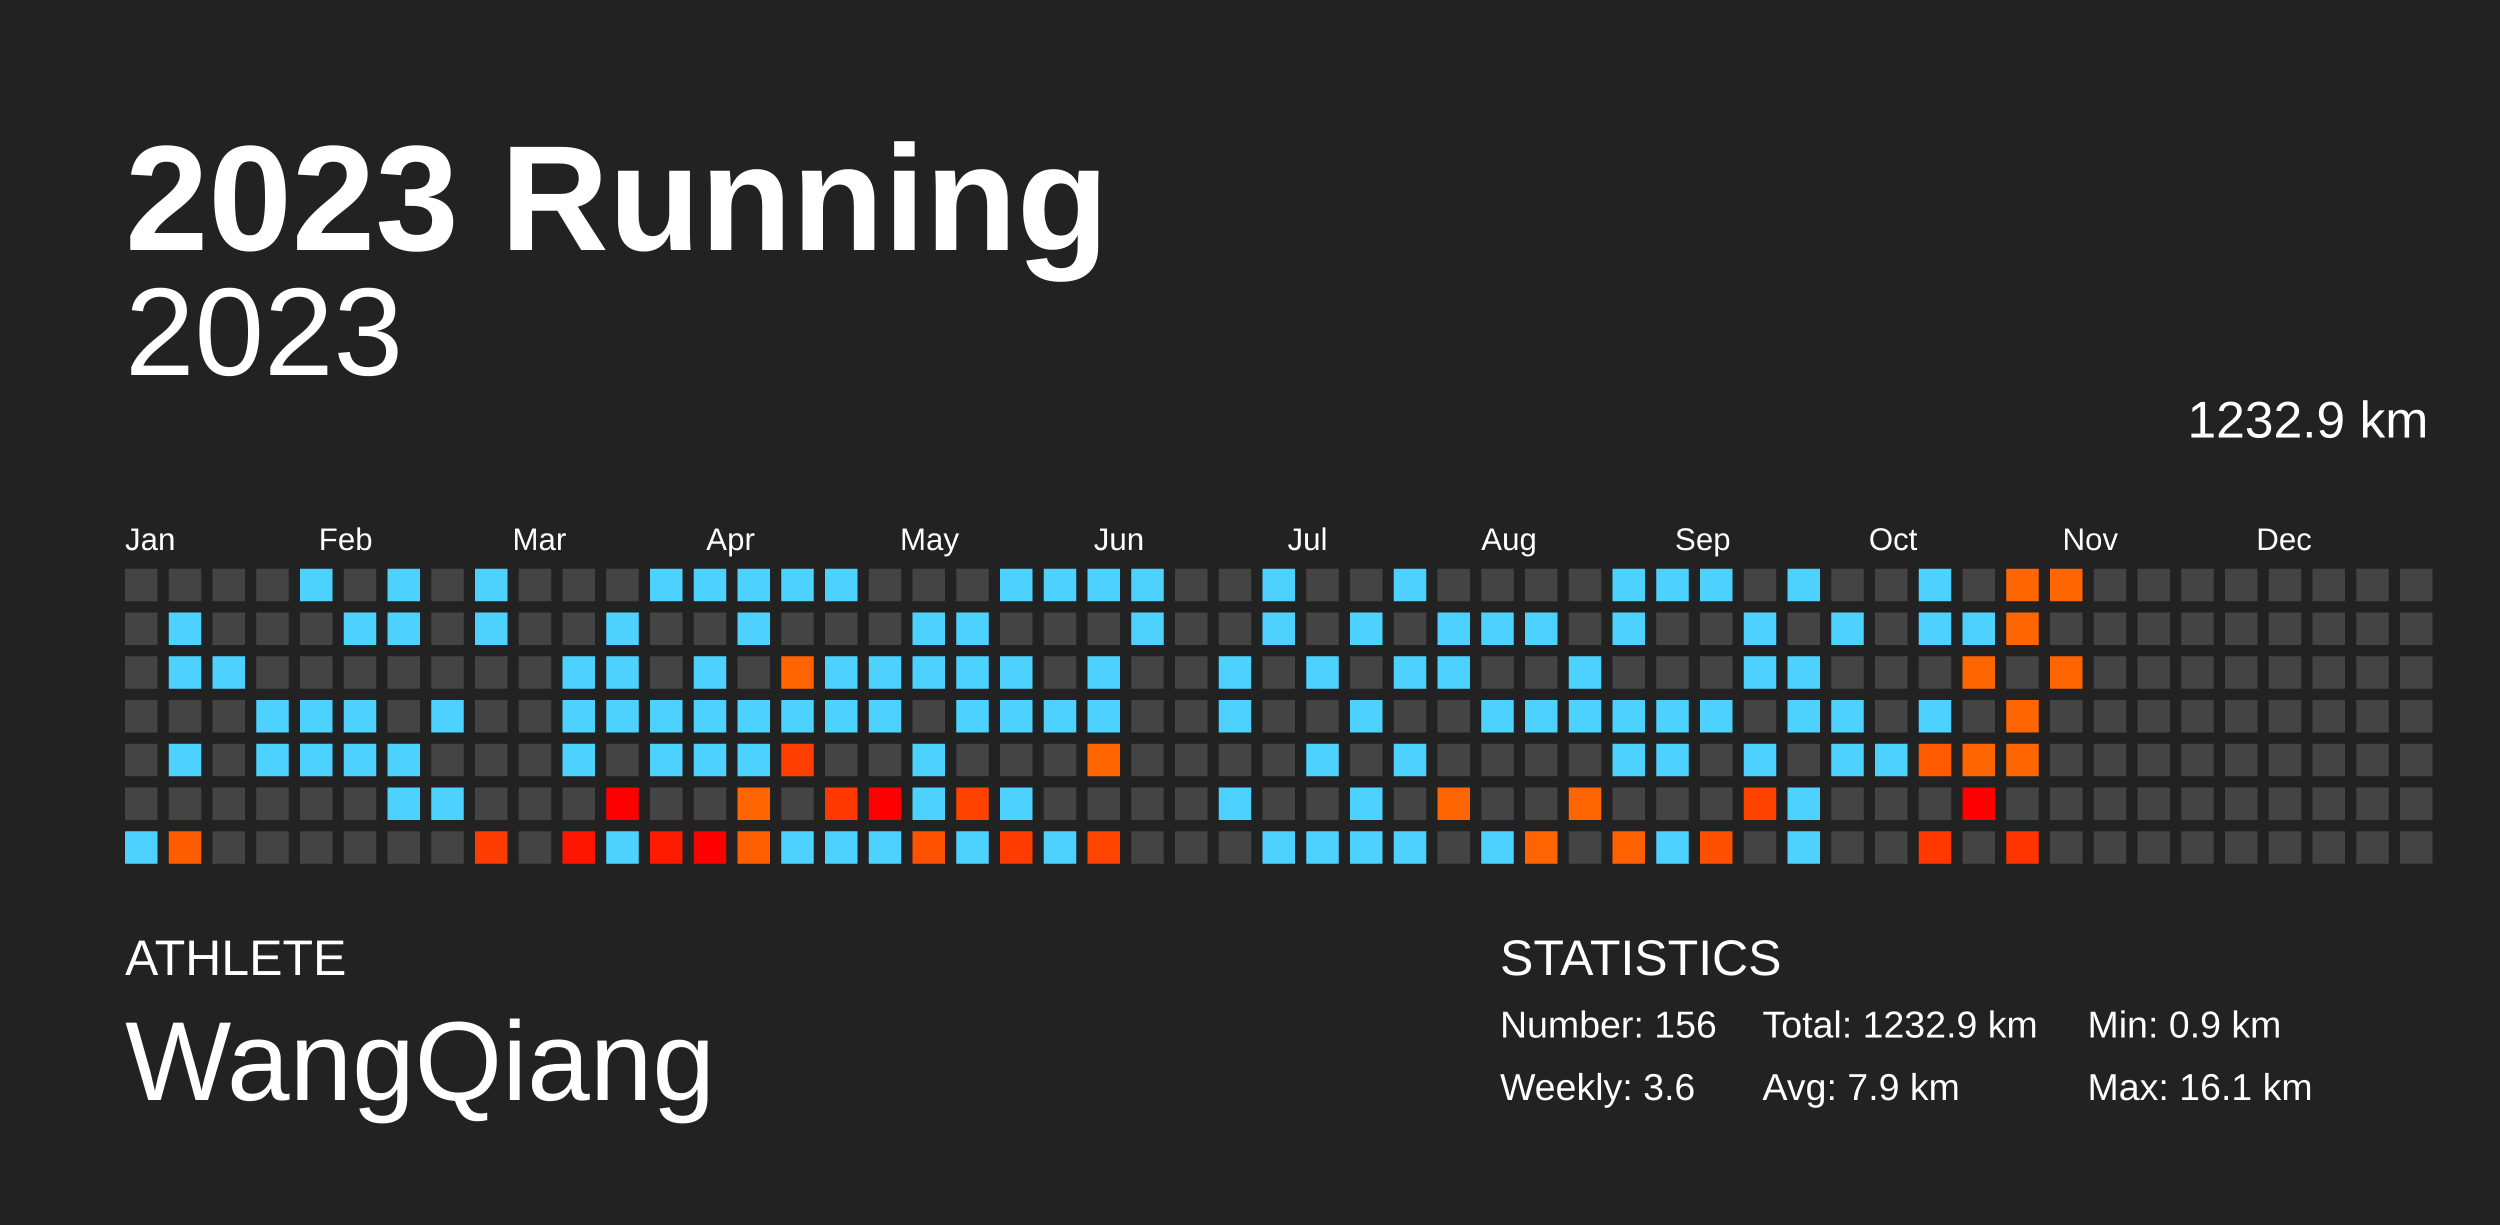
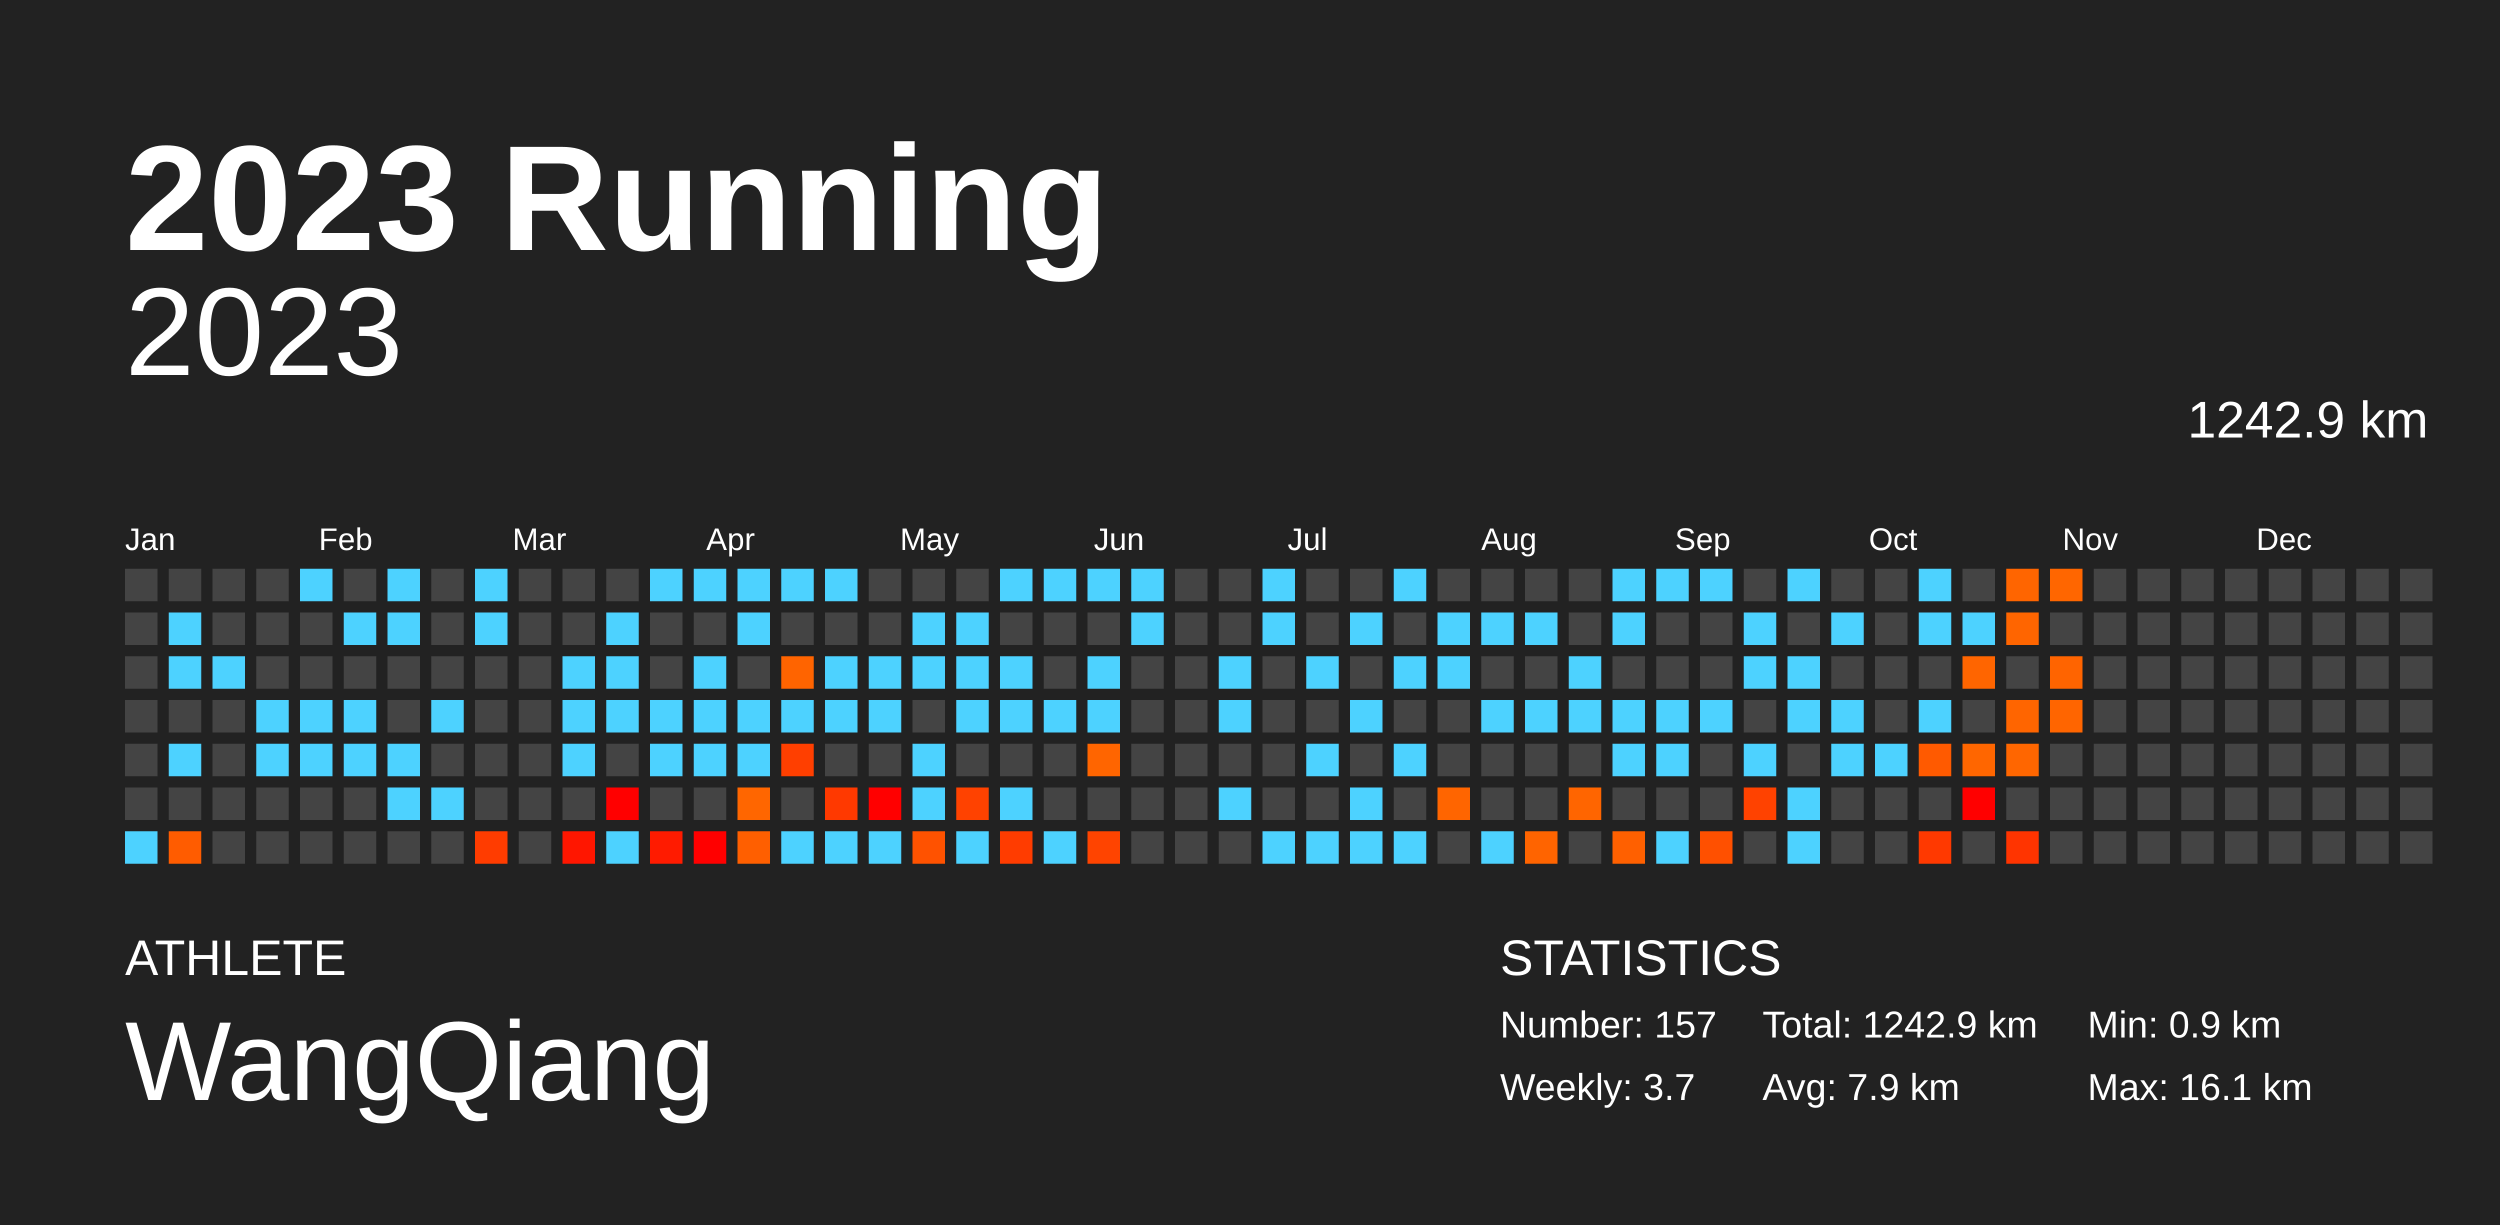
<svg xmlns="http://www.w3.org/2000/svg" baseProfile="full" height="98mm" version="1.1" viewBox="0,0,200,98" width="200mm">
  <defs />
  <rect fill="#222222" height="98" width="200" x="0" y="0" />
  <text fill="#FFFFFF" style="font-size:12px; font-family:Arial; font-weight:bold;" x="10" y="20">2023 Running</text>
  <text fill="#FFFFFF" style="font-size:4px; font-family:Arial" x="10" y="78">ATHLETE</text>
  <text fill="#FFFFFF" style="font-size:9px; font-family:Arial" x="10" y="88">WangQiang</text>
  <text fill="#FFFFFF" style="font-size:4px; font-family:Arial" x="120" y="78">STATISTICS</text>
-   <text fill="#FFFFFF" style="font-size:3px; font-family:Arial" x="120" y="83">Number: 156</text>
-   <text fill="#FFFFFF" style="font-size:3px; font-family:Arial" x="120" y="88">Weekly: 3.6</text>
-   <text fill="#FFFFFF" style="font-size:3px; font-family:Arial" x="141" y="83">Total: 1232.9 km</text>
+   <text fill="#FFFFFF" style="font-size:3px; font-family:Arial" x="120" y="83">Number: 157</text>
+   <text fill="#FFFFFF" style="font-size:3px; font-family:Arial" x="120" y="88">Weekly: 3.7</text>
+   <text fill="#FFFFFF" style="font-size:3px; font-family:Arial" x="141" y="83">Total: 1242.9 km</text>
  <text fill="#FFFFFF" style="font-size:3px; font-family:Arial" x="141" y="88">Avg: 7.9 km</text>
  <text fill="#FFFFFF" style="font-size:3px; font-family:Arial" x="167" y="83">Min: 0.9 km</text>
  <text fill="#FFFFFF" style="font-size:3px; font-family:Arial" x="167" y="88">Max: 16.1 km</text>
  <text alignment-baseline="hanging" fill="#FFFFFF" style="font-size:10.0px; font-family:Arial;" x="10" y="30">2023</text>
-   <text alignment-baseline="hanging" fill="#FFFFFF" style="font-size:4.125px; font-family:Arial;" x="175" y="35">1232.9 km</text>
+   <text alignment-baseline="hanging" fill="#FFFFFF" style="font-size:4.125px; font-family:Arial;" x="175" y="35">1242.9 km</text>
  <text fill="#FFFFFF" style="font-size:2.5px; font-family:Arial" x="10.0" y="44">Jan</text>
  <text fill="#FFFFFF" style="font-size:2.5px; font-family:Arial" x="25.5" y="44">Feb</text>
  <text fill="#FFFFFF" style="font-size:2.5px; font-family:Arial" x="41.0" y="44">Mar</text>
  <text fill="#FFFFFF" style="font-size:2.5px; font-family:Arial" x="56.5" y="44">Apr</text>
  <text fill="#FFFFFF" style="font-size:2.5px; font-family:Arial" x="72.0" y="44">May</text>
  <text fill="#FFFFFF" style="font-size:2.5px; font-family:Arial" x="87.5" y="44">Jun</text>
  <text fill="#FFFFFF" style="font-size:2.5px; font-family:Arial" x="103.0" y="44">Jul</text>
  <text fill="#FFFFFF" style="font-size:2.5px; font-family:Arial" x="118.5" y="44">Aug</text>
  <text fill="#FFFFFF" style="font-size:2.5px; font-family:Arial" x="134.0" y="44">Sep</text>
  <text fill="#FFFFFF" style="font-size:2.5px; font-family:Arial" x="149.5" y="44">Oct</text>
  <text fill="#FFFFFF" style="font-size:2.5px; font-family:Arial" x="165.0" y="44">Nov</text>
  <text fill="#FFFFFF" style="font-size:2.5px; font-family:Arial" x="180.5" y="44">Dec</text>
  <rect fill="#444444" height="2.6" width="2.6" x="10.0" y="45.5" />
  <rect fill="#444444" height="2.6" width="2.6" x="10.0" y="49.0" />
  <rect fill="#444444" height="2.6" width="2.6" x="10.0" y="52.5" />
  <rect fill="#444444" height="2.6" width="2.6" x="10.0" y="56.0" />
  <rect fill="#444444" height="2.6" width="2.6" x="10.0" y="59.5" />
  <rect fill="#444444" height="2.6" width="2.6" x="10.0" y="63.0" />
  <rect fill="#4dd2ff" height="2.6" width="2.6" x="10.0" y="66.5" />
  <rect fill="#444444" height="2.6" width="2.6" x="13.5" y="45.5" />
  <rect fill="#4dd2ff" height="2.6" width="2.6" x="13.5" y="49.0" />
  <rect fill="#4dd2ff" height="2.6" width="2.6" x="13.5" y="52.5" />
  <rect fill="#444444" height="2.6" width="2.6" x="13.5" y="56.0" />
  <rect fill="#4dd2ff" height="2.6" width="2.6" x="13.5" y="59.5" />
  <rect fill="#444444" height="2.6" width="2.6" x="13.5" y="63.0" />
  <rect fill="#ff5c00" height="2.6" width="2.6" x="13.5" y="66.5" />
  <rect fill="#444444" height="2.6" width="2.6" x="17.0" y="45.5" />
  <rect fill="#444444" height="2.6" width="2.6" x="17.0" y="49.0" />
  <rect fill="#4dd2ff" height="2.6" width="2.6" x="17.0" y="52.5" />
  <rect fill="#444444" height="2.6" width="2.6" x="17.0" y="56.0" />
  <rect fill="#444444" height="2.6" width="2.6" x="17.0" y="59.5" />
  <rect fill="#444444" height="2.6" width="2.6" x="17.0" y="63.0" />
  <rect fill="#444444" height="2.6" width="2.6" x="17.0" y="66.5" />
  <rect fill="#444444" height="2.6" width="2.6" x="20.5" y="45.5" />
  <rect fill="#444444" height="2.6" width="2.6" x="20.5" y="49.0" />
  <rect fill="#444444" height="2.6" width="2.6" x="20.5" y="52.5" />
  <rect fill="#4dd2ff" height="2.6" width="2.6" x="20.5" y="56.0" />
  <rect fill="#4dd2ff" height="2.6" width="2.6" x="20.5" y="59.5" />
  <rect fill="#444444" height="2.6" width="2.6" x="20.5" y="63.0" />
  <rect fill="#444444" height="2.6" width="2.6" x="20.5" y="66.5" />
  <rect fill="#4dd2ff" height="2.6" width="2.6" x="24.0" y="45.5" />
  <rect fill="#444444" height="2.6" width="2.6" x="24.0" y="49.0" />
  <rect fill="#444444" height="2.6" width="2.6" x="24.0" y="52.5" />
  <rect fill="#4dd2ff" height="2.6" width="2.6" x="24.0" y="56.0" />
  <rect fill="#4dd2ff" height="2.6" width="2.6" x="24.0" y="59.5" />
  <rect fill="#444444" height="2.6" width="2.6" x="24.0" y="63.0" />
  <rect fill="#444444" height="2.6" width="2.6" x="24.0" y="66.5" />
  <rect fill="#444444" height="2.6" width="2.6" x="27.5" y="45.5" />
  <rect fill="#4dd2ff" height="2.6" width="2.6" x="27.5" y="49.0" />
  <rect fill="#444444" height="2.6" width="2.6" x="27.5" y="52.5" />
  <rect fill="#4dd2ff" height="2.6" width="2.6" x="27.5" y="56.0" />
  <rect fill="#4dd2ff" height="2.6" width="2.6" x="27.5" y="59.5" />
  <rect fill="#444444" height="2.6" width="2.6" x="27.5" y="63.0" />
  <rect fill="#444444" height="2.6" width="2.6" x="27.5" y="66.5" />
  <rect fill="#4dd2ff" height="2.6" width="2.6" x="31.0" y="45.5" />
  <rect fill="#4dd2ff" height="2.6" width="2.6" x="31.0" y="49.0" />
  <rect fill="#444444" height="2.6" width="2.6" x="31.0" y="52.5" />
  <rect fill="#444444" height="2.6" width="2.6" x="31.0" y="56.0" />
  <rect fill="#4dd2ff" height="2.6" width="2.6" x="31.0" y="59.5" />
  <rect fill="#4dd2ff" height="2.6" width="2.6" x="31.0" y="63.0" />
  <rect fill="#444444" height="2.6" width="2.6" x="31.0" y="66.5" />
  <rect fill="#444444" height="2.6" width="2.6" x="34.5" y="45.5" />
  <rect fill="#444444" height="2.6" width="2.6" x="34.5" y="49.0" />
  <rect fill="#444444" height="2.6" width="2.6" x="34.5" y="52.5" />
  <rect fill="#4dd2ff" height="2.6" width="2.6" x="34.5" y="56.0" />
  <rect fill="#444444" height="2.6" width="2.6" x="34.5" y="59.5" />
  <rect fill="#4dd2ff" height="2.6" width="2.6" x="34.5" y="63.0" />
  <rect fill="#444444" height="2.6" width="2.6" x="34.5" y="66.5" />
  <rect fill="#4dd2ff" height="2.6" width="2.6" x="38.0" y="45.5" />
  <rect fill="#4dd2ff" height="2.6" width="2.6" x="38.0" y="49.0" />
  <rect fill="#444444" height="2.6" width="2.6" x="38.0" y="52.5" />
  <rect fill="#444444" height="2.6" width="2.6" x="38.0" y="56.0" />
  <rect fill="#444444" height="2.6" width="2.6" x="38.0" y="59.5" />
  <rect fill="#444444" height="2.6" width="2.6" x="38.0" y="63.0" />
  <rect fill="#ff3c00" height="2.6" width="2.6" x="38.0" y="66.5" />
  <rect fill="#444444" height="2.6" width="2.6" x="41.5" y="45.5" />
  <rect fill="#444444" height="2.6" width="2.6" x="41.5" y="49.0" />
  <rect fill="#444444" height="2.6" width="2.6" x="41.5" y="52.5" />
  <rect fill="#444444" height="2.6" width="2.6" x="41.5" y="56.0" />
  <rect fill="#444444" height="2.6" width="2.6" x="41.5" y="59.5" />
  <rect fill="#444444" height="2.6" width="2.6" x="41.5" y="63.0" />
  <rect fill="#444444" height="2.6" width="2.6" x="41.5" y="66.5" />
  <rect fill="#444444" height="2.6" width="2.6" x="45.0" y="45.5" />
  <rect fill="#444444" height="2.6" width="2.6" x="45.0" y="49.0" />
  <rect fill="#4dd2ff" height="2.6" width="2.6" x="45.0" y="52.5" />
  <rect fill="#4dd2ff" height="2.6" width="2.6" x="45.0" y="56.0" />
  <rect fill="#4dd2ff" height="2.6" width="2.6" x="45.0" y="59.5" />
  <rect fill="#444444" height="2.6" width="2.6" x="45.0" y="63.0" />
  <rect fill="#ff1600" height="2.6" width="2.6" x="45.0" y="66.5" />
  <rect fill="#444444" height="2.6" width="2.6" x="48.5" y="45.5" />
  <rect fill="#4dd2ff" height="2.6" width="2.6" x="48.5" y="49.0" />
  <rect fill="#4dd2ff" height="2.6" width="2.6" x="48.5" y="52.5" />
  <rect fill="#4dd2ff" height="2.6" width="2.6" x="48.5" y="56.0" />
  <rect fill="#444444" height="2.6" width="2.6" x="48.5" y="59.5" />
  <rect fill="red" height="2.6" width="2.6" x="48.5" y="63.0" />
  <rect fill="#4dd2ff" height="2.6" width="2.6" x="48.5" y="66.5" />
  <rect fill="#4dd2ff" height="2.6" width="2.6" x="52.0" y="45.5" />
  <rect fill="#444444" height="2.6" width="2.6" x="52.0" y="49.0" />
  <rect fill="#444444" height="2.6" width="2.6" x="52.0" y="52.5" />
  <rect fill="#4dd2ff" height="2.6" width="2.6" x="52.0" y="56.0" />
  <rect fill="#4dd2ff" height="2.6" width="2.6" x="52.0" y="59.5" />
  <rect fill="#444444" height="2.6" width="2.6" x="52.0" y="63.0" />
  <rect fill="#ff1b00" height="2.6" width="2.6" x="52.0" y="66.5" />
  <rect fill="#4dd2ff" height="2.6" width="2.6" x="55.5" y="45.5" />
  <rect fill="#444444" height="2.6" width="2.6" x="55.5" y="49.0" />
  <rect fill="#4dd2ff" height="2.6" width="2.6" x="55.5" y="52.5" />
  <rect fill="#4dd2ff" height="2.6" width="2.6" x="55.5" y="56.0" />
  <rect fill="#4dd2ff" height="2.6" width="2.6" x="55.5" y="59.5" />
  <rect fill="#444444" height="2.6" width="2.6" x="55.5" y="63.0" />
  <rect fill="red" height="2.6" width="2.6" x="55.5" y="66.5" />
  <rect fill="#4dd2ff" height="2.6" width="2.6" x="59.0" y="45.5" />
  <rect fill="#4dd2ff" height="2.6" width="2.6" x="59.0" y="49.0" />
  <rect fill="#444444" height="2.6" width="2.6" x="59.0" y="52.5" />
  <rect fill="#4dd2ff" height="2.6" width="2.6" x="59.0" y="56.0" />
  <rect fill="#4dd2ff" height="2.6" width="2.6" x="59.0" y="59.5" />
  <rect fill="#ff6600" height="2.6" width="2.6" x="59.0" y="63.0" />
  <rect fill="#ff5f00" height="2.6" width="2.6" x="59.0" y="66.5" />
  <rect fill="#4dd2ff" height="2.6" width="2.6" x="62.5" y="45.5" />
  <rect fill="#444444" height="2.6" width="2.6" x="62.5" y="49.0" />
  <rect fill="#ff6400" height="2.6" width="2.6" x="62.5" y="52.5" />
  <rect fill="#4dd2ff" height="2.6" width="2.6" x="62.5" y="56.0" />
  <rect fill="#ff3f00" height="2.6" width="2.6" x="62.5" y="59.5" />
  <rect fill="#444444" height="2.6" width="2.6" x="62.5" y="63.0" />
  <rect fill="#4dd2ff" height="2.6" width="2.6" x="62.5" y="66.5" />
  <rect fill="#4dd2ff" height="2.6" width="2.6" x="66.0" y="45.5" />
  <rect fill="#444444" height="2.6" width="2.6" x="66.0" y="49.0" />
  <rect fill="#4dd2ff" height="2.6" width="2.6" x="66.0" y="52.5" />
  <rect fill="#4dd2ff" height="2.6" width="2.6" x="66.0" y="56.0" />
  <rect fill="#444444" height="2.6" width="2.6" x="66.0" y="59.5" />
  <rect fill="#ff3900" height="2.6" width="2.6" x="66.0" y="63.0" />
  <rect fill="#4dd2ff" height="2.6" width="2.6" x="66.0" y="66.5" />
  <rect fill="#444444" height="2.6" width="2.6" x="69.5" y="45.5" />
  <rect fill="#444444" height="2.6" width="2.6" x="69.5" y="49.0" />
  <rect fill="#4dd2ff" height="2.6" width="2.6" x="69.5" y="52.5" />
  <rect fill="#4dd2ff" height="2.6" width="2.6" x="69.5" y="56.0" />
  <rect fill="#444444" height="2.6" width="2.6" x="69.5" y="59.5" />
  <rect fill="red" height="2.6" width="2.6" x="69.5" y="63.0" />
  <rect fill="#4dd2ff" height="2.6" width="2.6" x="69.5" y="66.5" />
  <rect fill="#444444" height="2.6" width="2.6" x="73.0" y="45.5" />
  <rect fill="#4dd2ff" height="2.6" width="2.6" x="73.0" y="49.0" />
  <rect fill="#4dd2ff" height="2.6" width="2.6" x="73.0" y="52.5" />
  <rect fill="#444444" height="2.6" width="2.6" x="73.0" y="56.0" />
  <rect fill="#4dd2ff" height="2.6" width="2.6" x="73.0" y="59.5" />
  <rect fill="#4dd2ff" height="2.6" width="2.6" x="73.0" y="63.0" />
  <rect fill="#ff5200" height="2.6" width="2.6" x="73.0" y="66.5" />
  <rect fill="#444444" height="2.6" width="2.6" x="76.5" y="45.5" />
  <rect fill="#4dd2ff" height="2.6" width="2.6" x="76.5" y="49.0" />
  <rect fill="#4dd2ff" height="2.6" width="2.6" x="76.5" y="52.5" />
  <rect fill="#4dd2ff" height="2.6" width="2.6" x="76.5" y="56.0" />
  <rect fill="#444444" height="2.6" width="2.6" x="76.5" y="59.5" />
  <rect fill="#ff4200" height="2.6" width="2.6" x="76.5" y="63.0" />
  <rect fill="#4dd2ff" height="2.6" width="2.6" x="76.5" y="66.5" />
  <rect fill="#4dd2ff" height="2.6" width="2.6" x="80.0" y="45.5" />
  <rect fill="#444444" height="2.6" width="2.6" x="80.0" y="49.0" />
  <rect fill="#4dd2ff" height="2.6" width="2.6" x="80.0" y="52.5" />
  <rect fill="#4dd2ff" height="2.6" width="2.6" x="80.0" y="56.0" />
  <rect fill="#444444" height="2.6" width="2.6" x="80.0" y="59.5" />
  <rect fill="#4dd2ff" height="2.6" width="2.6" x="80.0" y="63.0" />
  <rect fill="#ff3c00" height="2.6" width="2.6" x="80.0" y="66.5" />
  <rect fill="#4dd2ff" height="2.6" width="2.6" x="83.5" y="45.5" />
  <rect fill="#444444" height="2.6" width="2.6" x="83.5" y="49.0" />
  <rect fill="#444444" height="2.6" width="2.6" x="83.5" y="52.5" />
  <rect fill="#4dd2ff" height="2.6" width="2.6" x="83.5" y="56.0" />
  <rect fill="#444444" height="2.6" width="2.6" x="83.5" y="59.5" />
  <rect fill="#444444" height="2.6" width="2.6" x="83.5" y="63.0" />
  <rect fill="#4dd2ff" height="2.6" width="2.6" x="83.5" y="66.5" />
  <rect fill="#4dd2ff" height="2.6" width="2.6" x="87.0" y="45.5" />
  <rect fill="#444444" height="2.6" width="2.6" x="87.0" y="49.0" />
  <rect fill="#4dd2ff" height="2.6" width="2.6" x="87.0" y="52.5" />
  <rect fill="#4dd2ff" height="2.6" width="2.6" x="87.0" y="56.0" />
  <rect fill="#ff6500" height="2.6" width="2.6" x="87.0" y="59.5" />
  <rect fill="#444444" height="2.6" width="2.6" x="87.0" y="63.0" />
  <rect fill="#ff4400" height="2.6" width="2.6" x="87.0" y="66.5" />
  <rect fill="#4dd2ff" height="2.6" width="2.6" x="90.5" y="45.5" />
  <rect fill="#4dd2ff" height="2.6" width="2.6" x="90.5" y="49.0" />
  <rect fill="#444444" height="2.6" width="2.6" x="90.5" y="52.5" />
  <rect fill="#444444" height="2.6" width="2.6" x="90.5" y="56.0" />
  <rect fill="#444444" height="2.6" width="2.6" x="90.5" y="59.5" />
  <rect fill="#444444" height="2.6" width="2.6" x="90.5" y="63.0" />
  <rect fill="#444444" height="2.6" width="2.6" x="90.5" y="66.5" />
  <rect fill="#444444" height="2.6" width="2.6" x="94.0" y="45.5" />
  <rect fill="#444444" height="2.6" width="2.6" x="94.0" y="49.0" />
  <rect fill="#444444" height="2.6" width="2.6" x="94.0" y="52.5" />
  <rect fill="#444444" height="2.6" width="2.6" x="94.0" y="56.0" />
  <rect fill="#444444" height="2.6" width="2.6" x="94.0" y="59.5" />
  <rect fill="#444444" height="2.6" width="2.6" x="94.0" y="63.0" />
  <rect fill="#444444" height="2.6" width="2.6" x="94.0" y="66.5" />
  <rect fill="#444444" height="2.6" width="2.6" x="97.5" y="45.5" />
  <rect fill="#444444" height="2.6" width="2.6" x="97.5" y="49.0" />
  <rect fill="#4dd2ff" height="2.6" width="2.6" x="97.5" y="52.5" />
  <rect fill="#4dd2ff" height="2.6" width="2.6" x="97.5" y="56.0" />
  <rect fill="#444444" height="2.6" width="2.6" x="97.5" y="59.5" />
  <rect fill="#4dd2ff" height="2.6" width="2.6" x="97.5" y="63.0" />
  <rect fill="#444444" height="2.6" width="2.6" x="97.5" y="66.5" />
  <rect fill="#4dd2ff" height="2.6" width="2.6" x="101.0" y="45.5" />
  <rect fill="#4dd2ff" height="2.6" width="2.6" x="101.0" y="49.0" />
  <rect fill="#444444" height="2.6" width="2.6" x="101.0" y="52.5" />
  <rect fill="#444444" height="2.6" width="2.6" x="101.0" y="56.0" />
  <rect fill="#444444" height="2.6" width="2.6" x="101.0" y="59.5" />
  <rect fill="#444444" height="2.6" width="2.6" x="101.0" y="63.0" />
  <rect fill="#4dd2ff" height="2.6" width="2.6" x="101.0" y="66.5" />
  <rect fill="#444444" height="2.6" width="2.6" x="104.5" y="45.5" />
  <rect fill="#444444" height="2.6" width="2.6" x="104.5" y="49.0" />
  <rect fill="#4dd2ff" height="2.6" width="2.6" x="104.5" y="52.5" />
  <rect fill="#444444" height="2.6" width="2.6" x="104.5" y="56.0" />
  <rect fill="#4dd2ff" height="2.6" width="2.6" x="104.5" y="59.5" />
  <rect fill="#444444" height="2.6" width="2.6" x="104.5" y="63.0" />
  <rect fill="#4dd2ff" height="2.6" width="2.6" x="104.5" y="66.5" />
  <rect fill="#444444" height="2.6" width="2.6" x="108.0" y="45.5" />
  <rect fill="#4dd2ff" height="2.6" width="2.6" x="108.0" y="49.0" />
  <rect fill="#444444" height="2.6" width="2.6" x="108.0" y="52.5" />
  <rect fill="#4dd2ff" height="2.6" width="2.6" x="108.0" y="56.0" />
  <rect fill="#444444" height="2.6" width="2.6" x="108.0" y="59.5" />
  <rect fill="#4dd2ff" height="2.6" width="2.6" x="108.0" y="63.0" />
  <rect fill="#4dd2ff" height="2.6" width="2.6" x="108.0" y="66.5" />
  <rect fill="#4dd2ff" height="2.6" width="2.6" x="111.5" y="45.5" />
  <rect fill="#444444" height="2.6" width="2.6" x="111.5" y="49.0" />
  <rect fill="#4dd2ff" height="2.6" width="2.6" x="111.5" y="52.5" />
  <rect fill="#444444" height="2.6" width="2.6" x="111.5" y="56.0" />
  <rect fill="#4dd2ff" height="2.6" width="2.6" x="111.5" y="59.5" />
  <rect fill="#444444" height="2.6" width="2.6" x="111.5" y="63.0" />
  <rect fill="#4dd2ff" height="2.6" width="2.6" x="111.5" y="66.5" />
  <rect fill="#444444" height="2.6" width="2.6" x="115.0" y="45.5" />
  <rect fill="#4dd2ff" height="2.6" width="2.6" x="115.0" y="49.0" />
  <rect fill="#4dd2ff" height="2.6" width="2.6" x="115.0" y="52.5" />
  <rect fill="#444444" height="2.6" width="2.6" x="115.0" y="56.0" />
  <rect fill="#444444" height="2.6" width="2.6" x="115.0" y="59.5" />
  <rect fill="#ff6500" height="2.6" width="2.6" x="115.0" y="63.0" />
  <rect fill="#444444" height="2.6" width="2.6" x="115.0" y="66.5" />
  <rect fill="#444444" height="2.6" width="2.6" x="118.5" y="45.5" />
  <rect fill="#4dd2ff" height="2.6" width="2.6" x="118.5" y="49.0" />
  <rect fill="#444444" height="2.6" width="2.6" x="118.5" y="52.5" />
  <rect fill="#4dd2ff" height="2.6" width="2.6" x="118.5" y="56.0" />
  <rect fill="#444444" height="2.6" width="2.6" x="118.5" y="59.5" />
  <rect fill="#444444" height="2.6" width="2.6" x="118.5" y="63.0" />
  <rect fill="#4dd2ff" height="2.6" width="2.6" x="118.5" y="66.5" />
  <rect fill="#444444" height="2.6" width="2.6" x="122.0" y="45.5" />
  <rect fill="#4dd2ff" height="2.6" width="2.6" x="122.0" y="49.0" />
  <rect fill="#444444" height="2.6" width="2.6" x="122.0" y="52.5" />
  <rect fill="#4dd2ff" height="2.6" width="2.6" x="122.0" y="56.0" />
  <rect fill="#444444" height="2.6" width="2.6" x="122.0" y="59.5" />
  <rect fill="#444444" height="2.6" width="2.6" x="122.0" y="63.0" />
  <rect fill="#ff6400" height="2.6" width="2.6" x="122.0" y="66.5" />
  <rect fill="#444444" height="2.6" width="2.6" x="125.5" y="45.5" />
  <rect fill="#444444" height="2.6" width="2.6" x="125.5" y="49.0" />
  <rect fill="#4dd2ff" height="2.6" width="2.6" x="125.5" y="52.5" />
  <rect fill="#4dd2ff" height="2.6" width="2.6" x="125.5" y="56.0" />
  <rect fill="#444444" height="2.6" width="2.6" x="125.5" y="59.5" />
  <rect fill="#ff6500" height="2.6" width="2.6" x="125.5" y="63.0" />
  <rect fill="#444444" height="2.6" width="2.6" x="125.5" y="66.5" />
  <rect fill="#4dd2ff" height="2.6" width="2.6" x="129.0" y="45.5" />
  <rect fill="#4dd2ff" height="2.6" width="2.6" x="129.0" y="49.0" />
  <rect fill="#444444" height="2.6" width="2.6" x="129.0" y="52.5" />
  <rect fill="#4dd2ff" height="2.6" width="2.6" x="129.0" y="56.0" />
  <rect fill="#4dd2ff" height="2.6" width="2.6" x="129.0" y="59.5" />
  <rect fill="#444444" height="2.6" width="2.6" x="129.0" y="63.0" />
  <rect fill="#ff6000" height="2.6" width="2.6" x="129.0" y="66.5" />
  <rect fill="#4dd2ff" height="2.6" width="2.6" x="132.5" y="45.5" />
  <rect fill="#444444" height="2.6" width="2.6" x="132.5" y="49.0" />
  <rect fill="#444444" height="2.6" width="2.6" x="132.5" y="52.5" />
  <rect fill="#4dd2ff" height="2.6" width="2.6" x="132.5" y="56.0" />
  <rect fill="#4dd2ff" height="2.6" width="2.6" x="132.5" y="59.5" />
  <rect fill="#444444" height="2.6" width="2.6" x="132.5" y="63.0" />
  <rect fill="#4dd2ff" height="2.6" width="2.6" x="132.5" y="66.5" />
  <rect fill="#4dd2ff" height="2.6" width="2.6" x="136.0" y="45.5" />
  <rect fill="#444444" height="2.6" width="2.6" x="136.0" y="49.0" />
  <rect fill="#444444" height="2.6" width="2.6" x="136.0" y="52.5" />
  <rect fill="#4dd2ff" height="2.6" width="2.6" x="136.0" y="56.0" />
  <rect fill="#444444" height="2.6" width="2.6" x="136.0" y="59.5" />
  <rect fill="#444444" height="2.6" width="2.6" x="136.0" y="63.0" />
  <rect fill="#ff5000" height="2.6" width="2.6" x="136.0" y="66.5" />
  <rect fill="#444444" height="2.6" width="2.6" x="139.5" y="45.5" />
  <rect fill="#4dd2ff" height="2.6" width="2.6" x="139.5" y="49.0" />
  <rect fill="#4dd2ff" height="2.6" width="2.6" x="139.5" y="52.5" />
  <rect fill="#444444" height="2.6" width="2.6" x="139.5" y="56.0" />
  <rect fill="#4dd2ff" height="2.6" width="2.6" x="139.5" y="59.5" />
  <rect fill="#ff4200" height="2.6" width="2.6" x="139.5" y="63.0" />
  <rect fill="#444444" height="2.6" width="2.6" x="139.5" y="66.5" />
  <rect fill="#4dd2ff" height="2.6" width="2.6" x="143.0" y="45.5" />
  <rect fill="#444444" height="2.6" width="2.6" x="143.0" y="49.0" />
  <rect fill="#4dd2ff" height="2.6" width="2.6" x="143.0" y="52.5" />
  <rect fill="#4dd2ff" height="2.6" width="2.6" x="143.0" y="56.0" />
  <rect fill="#444444" height="2.6" width="2.6" x="143.0" y="59.5" />
  <rect fill="#4dd2ff" height="2.6" width="2.6" x="143.0" y="63.0" />
  <rect fill="#4dd2ff" height="2.6" width="2.6" x="143.0" y="66.5" />
  <rect fill="#444444" height="2.6" width="2.6" x="146.5" y="45.5" />
  <rect fill="#4dd2ff" height="2.6" width="2.6" x="146.5" y="49.0" />
  <rect fill="#444444" height="2.6" width="2.6" x="146.5" y="52.5" />
  <rect fill="#4dd2ff" height="2.6" width="2.6" x="146.5" y="56.0" />
  <rect fill="#4dd2ff" height="2.6" width="2.6" x="146.5" y="59.5" />
  <rect fill="#444444" height="2.6" width="2.6" x="146.5" y="63.0" />
  <rect fill="#444444" height="2.6" width="2.6" x="146.5" y="66.5" />
  <rect fill="#444444" height="2.6" width="2.6" x="150.0" y="45.5" />
  <rect fill="#444444" height="2.6" width="2.6" x="150.0" y="49.0" />
  <rect fill="#444444" height="2.6" width="2.6" x="150.0" y="52.5" />
  <rect fill="#444444" height="2.6" width="2.6" x="150.0" y="56.0" />
  <rect fill="#4dd2ff" height="2.6" width="2.6" x="150.0" y="59.5" />
  <rect fill="#444444" height="2.6" width="2.6" x="150.0" y="63.0" />
  <rect fill="#444444" height="2.6" width="2.6" x="150.0" y="66.5" />
  <rect fill="#4dd2ff" height="2.6" width="2.6" x="153.5" y="45.5" />
  <rect fill="#4dd2ff" height="2.6" width="2.6" x="153.5" y="49.0" />
  <rect fill="#444444" height="2.6" width="2.6" x="153.5" y="52.5" />
  <rect fill="#4dd2ff" height="2.6" width="2.6" x="153.5" y="56.0" />
  <rect fill="#ff5a00" height="2.6" width="2.6" x="153.5" y="59.5" />
  <rect fill="#444444" height="2.6" width="2.6" x="153.5" y="63.0" />
  <rect fill="#ff3900" height="2.6" width="2.6" x="153.5" y="66.5" />
  <rect fill="#444444" height="2.6" width="2.6" x="157.0" y="45.5" />
  <rect fill="#4dd2ff" height="2.6" width="2.6" x="157.0" y="49.0" />
  <rect fill="#ff6500" height="2.6" width="2.6" x="157.0" y="52.5" />
  <rect fill="#444444" height="2.6" width="2.6" x="157.0" y="56.0" />
  <rect fill="#ff6600" height="2.6" width="2.6" x="157.0" y="59.5" />
  <rect fill="red" height="2.6" width="2.6" x="157.0" y="63.0" />
  <rect fill="#444444" height="2.6" width="2.6" x="157.0" y="66.5" />
  <rect fill="#ff6500" height="2.6" width="2.6" x="160.5" y="45.5" />
  <rect fill="#ff6500" height="2.6" width="2.6" x="160.5" y="49.0" />
  <rect fill="#444444" height="2.6" width="2.6" x="160.5" y="52.5" />
  <rect fill="#ff6500" height="2.6" width="2.6" x="160.5" y="56.0" />
  <rect fill="#ff6600" height="2.6" width="2.6" x="160.5" y="59.5" />
  <rect fill="#444444" height="2.6" width="2.6" x="160.5" y="63.0" />
  <rect fill="#ff3400" height="2.6" width="2.6" x="160.5" y="66.5" />
  <rect fill="#ff6600" height="2.6" width="2.6" x="164.0" y="45.5" />
  <rect fill="#444444" height="2.6" width="2.6" x="164.0" y="49.0" />
  <rect fill="#ff6400" height="2.6" width="2.6" x="164.0" y="52.5" />
-   <rect fill="#444444" height="2.6" width="2.6" x="164.0" y="56.0" />
+   <rect fill="#ff6500" height="2.6" width="2.6" x="164.0" y="56.0" />
  <rect fill="#444444" height="2.6" width="2.6" x="164.0" y="59.5" />
  <rect fill="#444444" height="2.6" width="2.6" x="164.0" y="63.0" />
  <rect fill="#444444" height="2.6" width="2.6" x="164.0" y="66.5" />
  <rect fill="#444444" height="2.6" width="2.6" x="167.5" y="45.5" />
  <rect fill="#444444" height="2.6" width="2.6" x="167.5" y="49.0" />
  <rect fill="#444444" height="2.6" width="2.6" x="167.5" y="52.5" />
  <rect fill="#444444" height="2.6" width="2.6" x="167.5" y="56.0" />
  <rect fill="#444444" height="2.6" width="2.6" x="167.5" y="59.5" />
  <rect fill="#444444" height="2.6" width="2.6" x="167.5" y="63.0" />
  <rect fill="#444444" height="2.6" width="2.6" x="167.5" y="66.5" />
  <rect fill="#444444" height="2.6" width="2.6" x="171.0" y="45.5" />
  <rect fill="#444444" height="2.6" width="2.6" x="171.0" y="49.0" />
  <rect fill="#444444" height="2.6" width="2.6" x="171.0" y="52.5" />
  <rect fill="#444444" height="2.6" width="2.6" x="171.0" y="56.0" />
  <rect fill="#444444" height="2.6" width="2.6" x="171.0" y="59.5" />
  <rect fill="#444444" height="2.6" width="2.6" x="171.0" y="63.0" />
  <rect fill="#444444" height="2.6" width="2.6" x="171.0" y="66.5" />
  <rect fill="#444444" height="2.6" width="2.6" x="174.5" y="45.5" />
  <rect fill="#444444" height="2.6" width="2.6" x="174.5" y="49.0" />
  <rect fill="#444444" height="2.6" width="2.6" x="174.5" y="52.5" />
  <rect fill="#444444" height="2.6" width="2.6" x="174.5" y="56.0" />
  <rect fill="#444444" height="2.6" width="2.6" x="174.5" y="59.5" />
  <rect fill="#444444" height="2.6" width="2.6" x="174.5" y="63.0" />
  <rect fill="#444444" height="2.6" width="2.6" x="174.5" y="66.5" />
  <rect fill="#444444" height="2.6" width="2.6" x="178.0" y="45.5" />
  <rect fill="#444444" height="2.6" width="2.6" x="178.0" y="49.0" />
  <rect fill="#444444" height="2.6" width="2.6" x="178.0" y="52.5" />
  <rect fill="#444444" height="2.6" width="2.6" x="178.0" y="56.0" />
  <rect fill="#444444" height="2.6" width="2.6" x="178.0" y="59.5" />
  <rect fill="#444444" height="2.6" width="2.6" x="178.0" y="63.0" />
  <rect fill="#444444" height="2.6" width="2.6" x="178.0" y="66.5" />
  <rect fill="#444444" height="2.6" width="2.6" x="181.5" y="45.5" />
  <rect fill="#444444" height="2.6" width="2.6" x="181.5" y="49.0" />
  <rect fill="#444444" height="2.6" width="2.6" x="181.5" y="52.5" />
  <rect fill="#444444" height="2.6" width="2.6" x="181.5" y="56.0" />
  <rect fill="#444444" height="2.6" width="2.6" x="181.5" y="59.5" />
  <rect fill="#444444" height="2.6" width="2.6" x="181.5" y="63.0" />
  <rect fill="#444444" height="2.6" width="2.6" x="181.5" y="66.5" />
  <rect fill="#444444" height="2.6" width="2.6" x="185.0" y="45.5" />
  <rect fill="#444444" height="2.6" width="2.6" x="185.0" y="49.0" />
  <rect fill="#444444" height="2.6" width="2.6" x="185.0" y="52.5" />
  <rect fill="#444444" height="2.6" width="2.6" x="185.0" y="56.0" />
  <rect fill="#444444" height="2.6" width="2.6" x="185.0" y="59.5" />
  <rect fill="#444444" height="2.6" width="2.6" x="185.0" y="63.0" />
  <rect fill="#444444" height="2.6" width="2.6" x="185.0" y="66.5" />
  <rect fill="#444444" height="2.6" width="2.6" x="188.5" y="45.5" />
  <rect fill="#444444" height="2.6" width="2.6" x="188.5" y="49.0" />
  <rect fill="#444444" height="2.6" width="2.6" x="188.5" y="52.5" />
  <rect fill="#444444" height="2.6" width="2.6" x="188.5" y="56.0" />
  <rect fill="#444444" height="2.6" width="2.6" x="188.5" y="59.5" />
  <rect fill="#444444" height="2.6" width="2.6" x="188.5" y="63.0" />
  <rect fill="#444444" height="2.6" width="2.6" x="188.5" y="66.5" />
  <rect fill="#444444" height="2.6" width="2.6" x="192.0" y="45.5" />
  <rect fill="#444444" height="2.6" width="2.6" x="192.0" y="49.0" />
  <rect fill="#444444" height="2.6" width="2.6" x="192.0" y="52.5" />
  <rect fill="#444444" height="2.6" width="2.6" x="192.0" y="56.0" />
  <rect fill="#444444" height="2.6" width="2.6" x="192.0" y="59.5" />
  <rect fill="#444444" height="2.6" width="2.6" x="192.0" y="63.0" />
  <rect fill="#444444" height="2.6" width="2.6" x="192.0" y="66.5" />
</svg>
